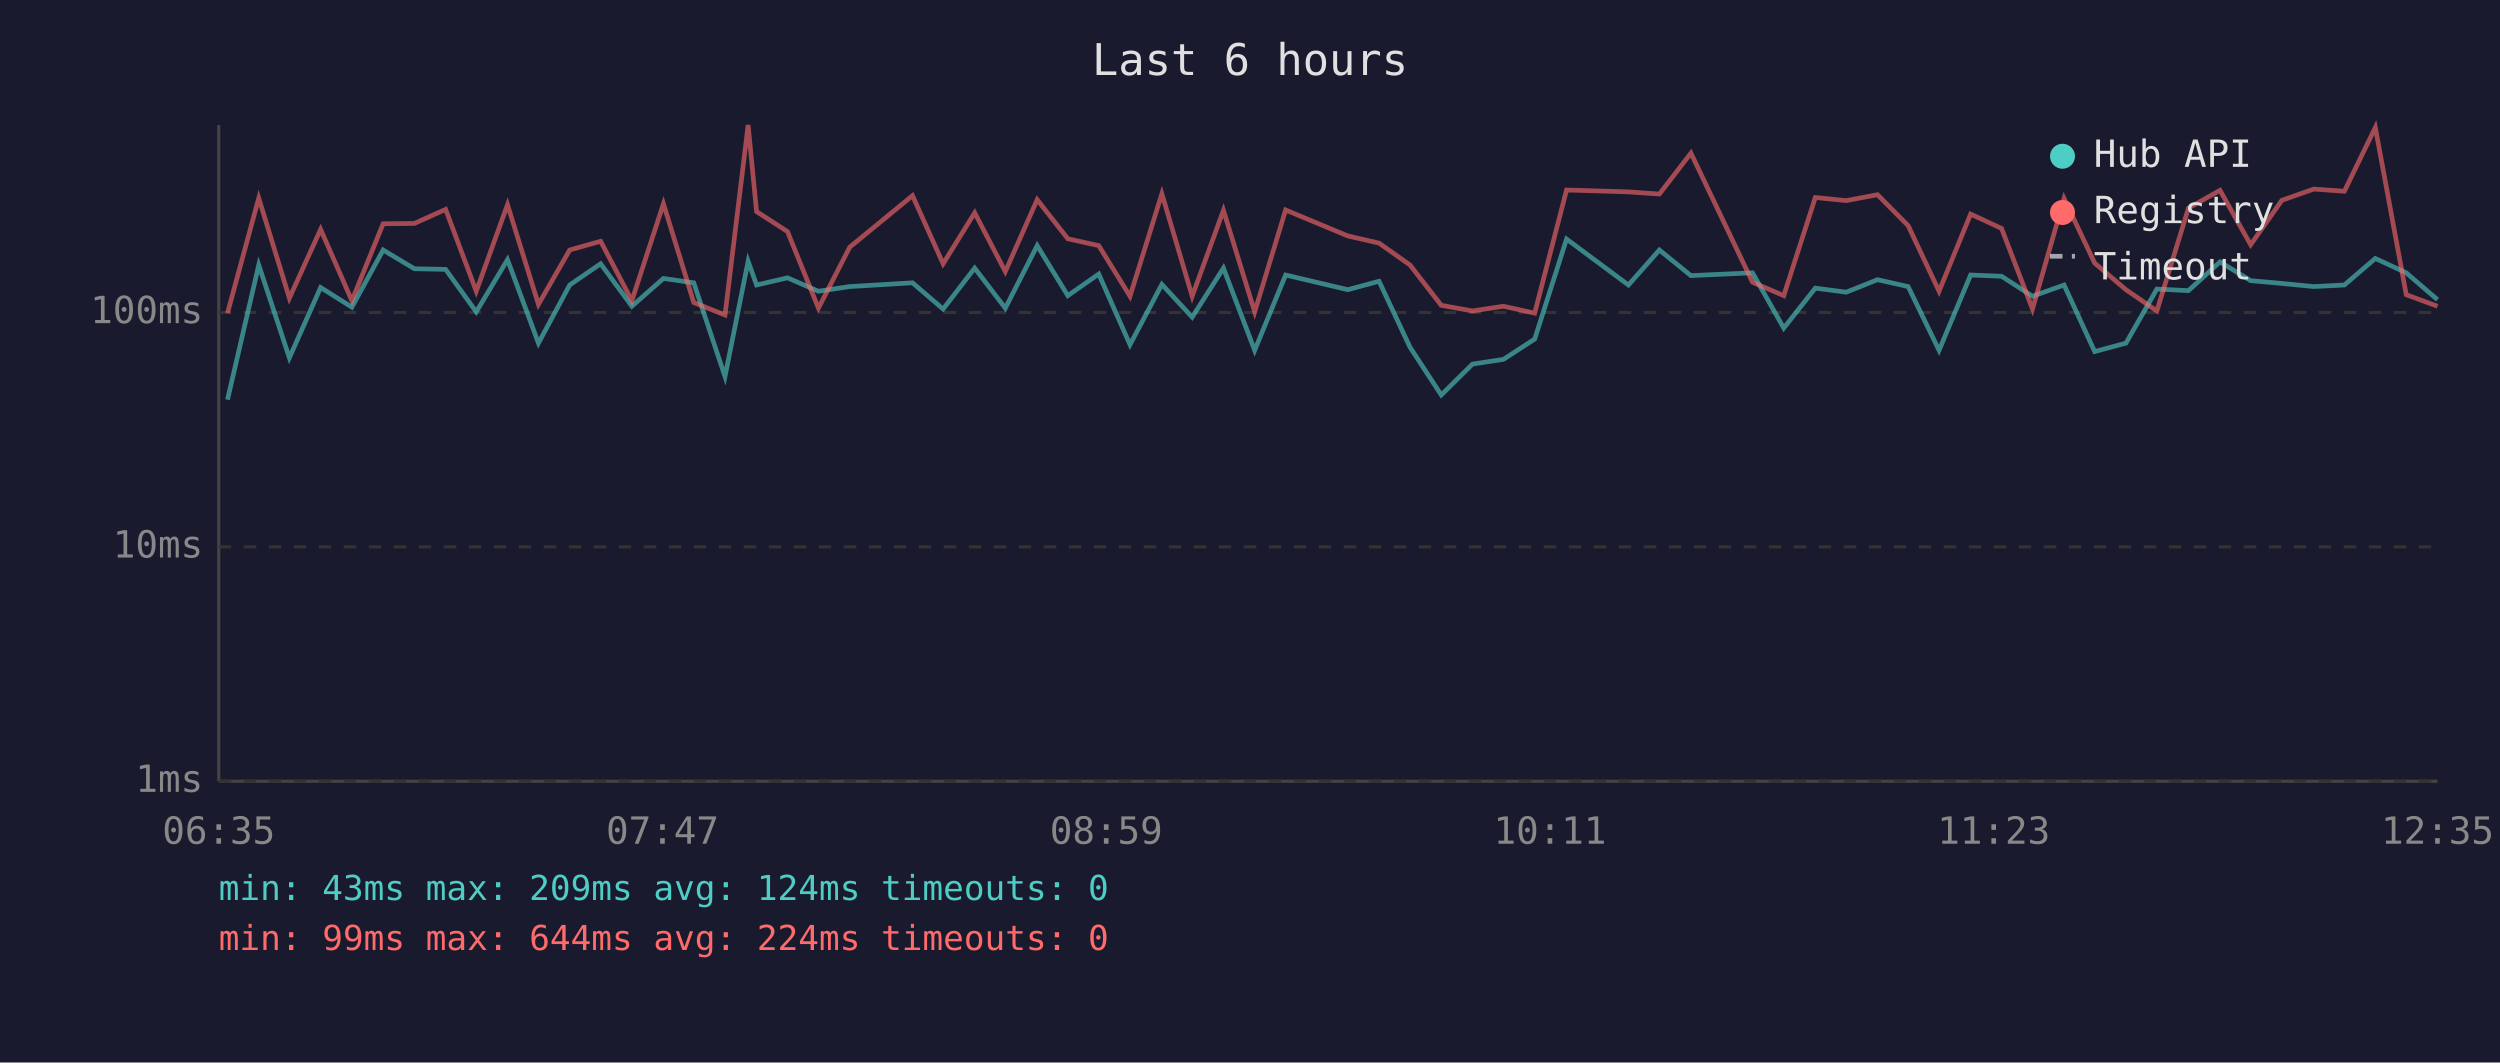
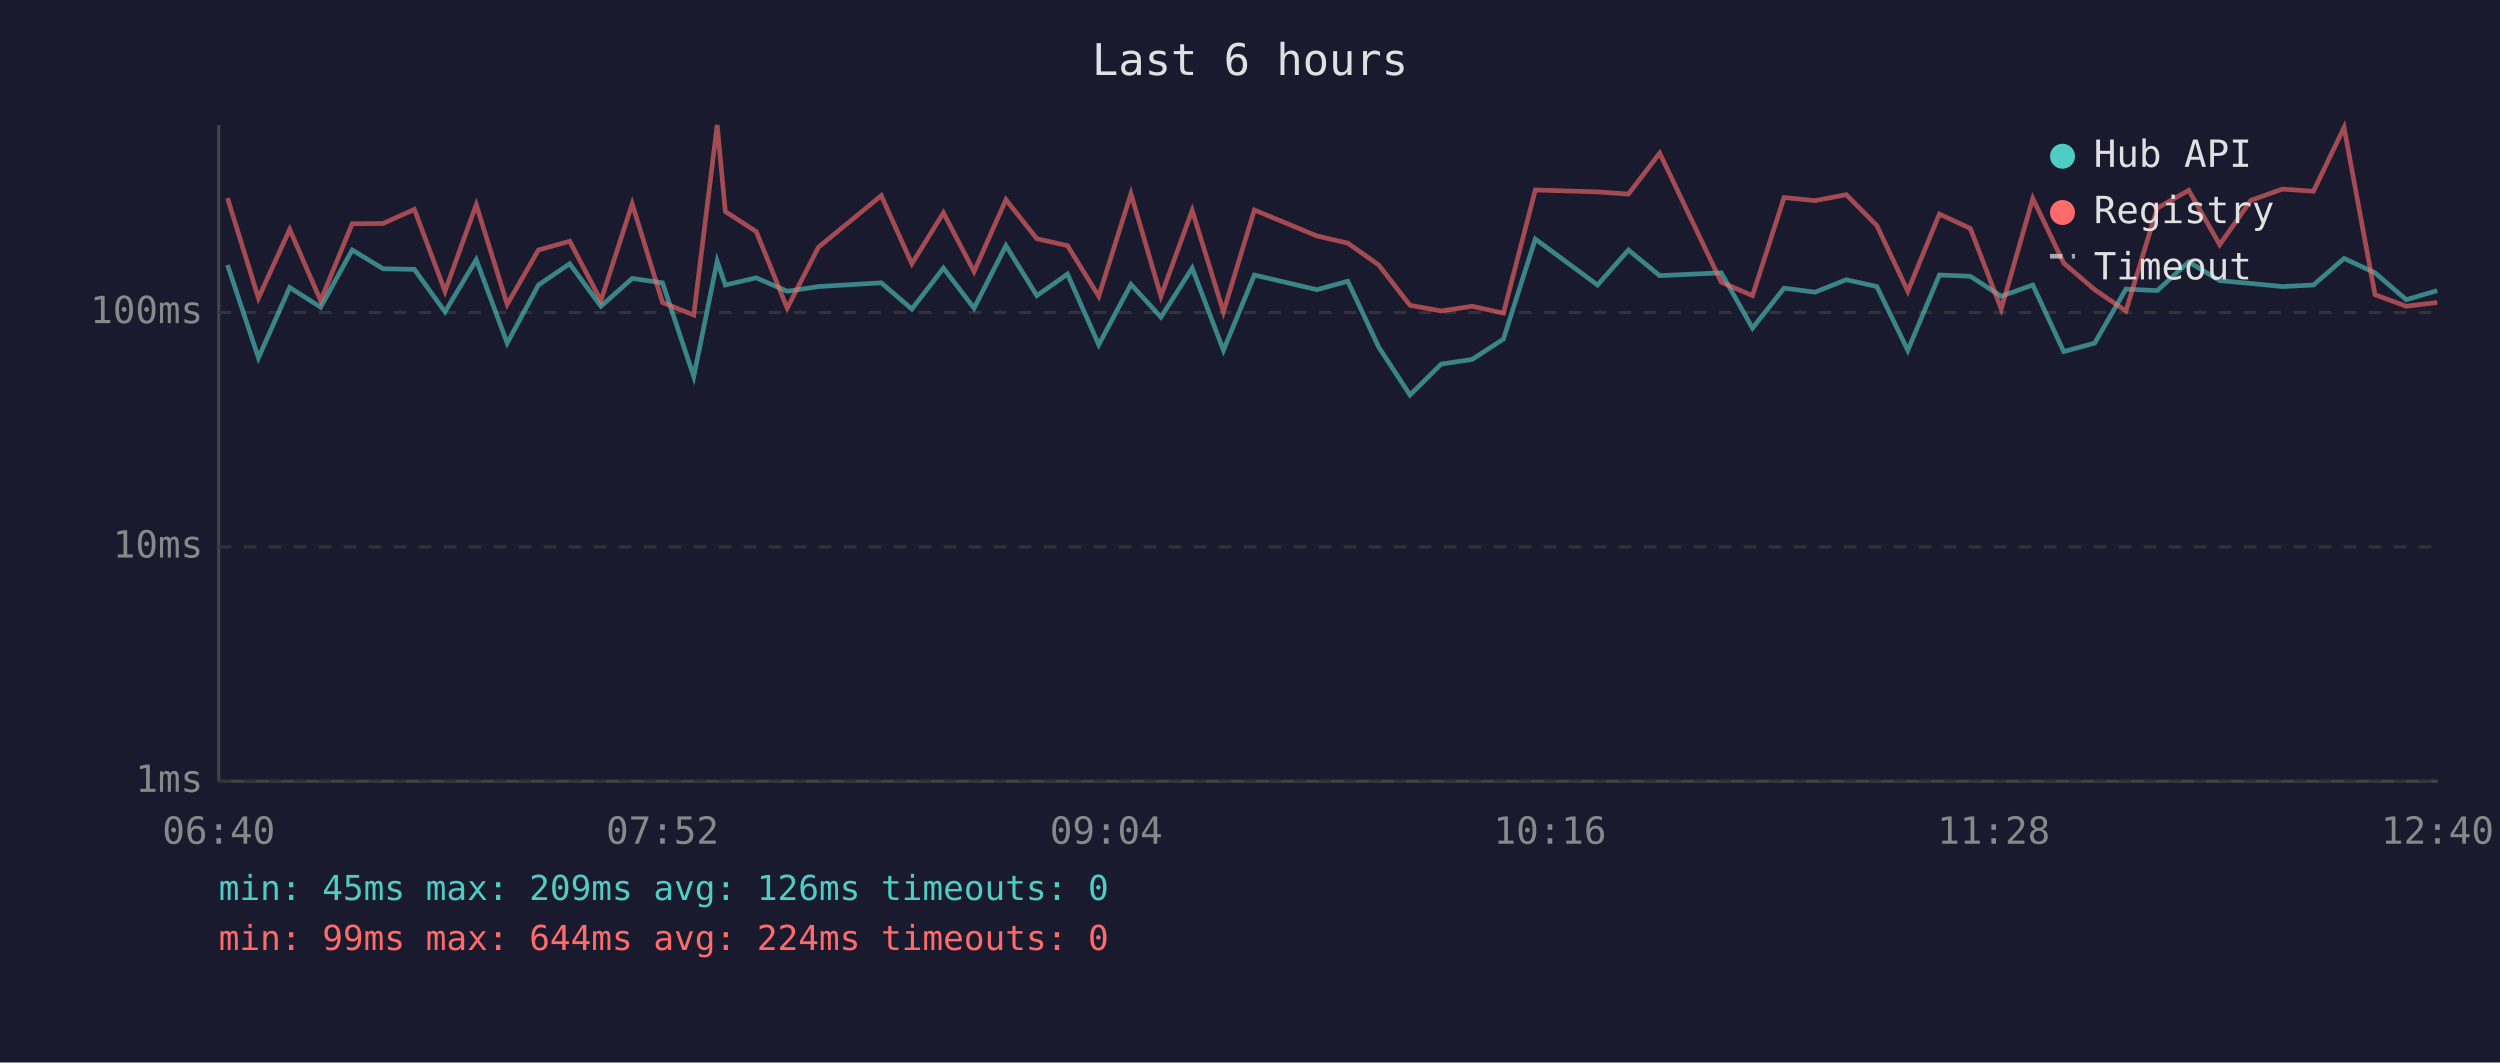
<svg xmlns="http://www.w3.org/2000/svg" viewBox="0 0 800 340" font-family="monospace" font-size="12">
  <rect width="800" height="340" fill="#1a1a2e" />
  <text x="400" y="24" fill="#e0e0e0" font-size="14" text-anchor="middle">Last 6 hours</text>
  <line x1="70" y1="40" x2="70" y2="250" stroke="#444" stroke-width="1" />
  <line x1="70" y1="250" x2="780" y2="250" stroke="#444" stroke-width="1" />
  <line x1="70" y1="250" x2="780" y2="250" stroke="#333" stroke-width="1" stroke-dasharray="4" />
  <text x="65" y="250" fill="#888" text-anchor="end" dominant-baseline="middle">1ms</text>
  <line x1="70" y1="175" x2="780" y2="175" stroke="#333" stroke-width="1" stroke-dasharray="4" />
  <text x="65" y="175" fill="#888" text-anchor="end" dominant-baseline="middle">10ms</text>
  <line x1="70" y1="100" x2="780" y2="100" stroke="#333" stroke-width="1" stroke-dasharray="4" />
  <text x="65" y="100" fill="#888" text-anchor="end" dominant-baseline="middle">100ms</text>
-   <text x="70" y="270" fill="#888" text-anchor="middle">06:35</text>
-   <text x="212" y="270" fill="#888" text-anchor="middle">07:47</text>
-   <text x="354" y="270" fill="#888" text-anchor="middle">08:59</text>
-   <text x="496" y="270" fill="#888" text-anchor="middle">10:11</text>
-   <text x="638" y="270" fill="#888" text-anchor="middle">11:23</text>
-   <text x="780" y="270" fill="#888" text-anchor="middle">12:35</text>
-   <polyline points="72.8,127.9 82.8,84.8 92.6,114.5 102.6,92.0 112.6,98.3 122.6,80.0 132.6,86.0 142.6,86.2 152.4,99.8 162.4,83.1 172.3,109.8 182.3,91.2 192.2,84.4 202.2,98.0 212.3,89.1 222.0,90.5 232.0,120.5 239.4,83.6 242.1,91.2 252.0,88.9 261.9,93.2 271.9,91.7 292.0,90.5 301.8,98.9 311.9,85.8 321.7,98.6 331.9,78.6 341.7,94.6 351.6,87.7 361.6,110.3 371.8,91.0 381.5,101.5 391.5,85.8 401.5,112.1 411.4,88.0 431.3,92.7 441.3,90.0 451.2,111.1 461.2,126.4 471.2,116.5 481.1,115.0 491.1,108.5 501.3,76.5 521.1,91.2 531.0,80.0 541.1,88.2 560.8,87.3 570.8,105.0 580.9,92.2 590.8,93.5 600.8,89.5 610.6,91.7 620.5,112.1 630.6,88.0 640.5,88.4 650.4,94.8 660.5,91.2 670.3,112.5 680.3,109.8 690.2,92.5 700.3,93.0 710.4,83.8 720.2,89.8 730.2,90.7 740.4,91.7 750.2,91.2 760.1,82.7 770.0,87.3 780.0,95.9" fill="none" stroke="#4ecdc4" stroke-width="1.5" opacity="0.6" />
-   <polyline points="72.8,100.2 82.8,63.4 92.6,95.4 102.6,73.4 112.6,96.2 122.6,71.6 132.6,71.5 142.6,67.0 152.4,93.2 162.4,65.5 172.3,97.4 182.3,80.0 192.2,77.2 202.2,96.2 212.3,65.2 222.0,96.8 232.0,100.8 239.4,40.0 242.1,67.7 252.0,74.1 261.9,98.6 271.9,79.1 292.0,62.6 301.8,84.4 311.9,68.1 321.7,86.9 331.9,63.9 341.7,76.4 351.6,78.6 361.6,94.8 371.8,62.0 381.5,94.8 391.5,67.3 401.5,99.8 411.4,67.2 431.3,75.5 441.3,77.8 451.2,84.8 461.2,97.7 471.2,99.5 481.1,98.0 491.1,100.2 501.3,60.8 521.1,61.4 531.0,62.1 541.1,49.0 560.8,90.3 570.8,94.6 580.9,63.2 590.8,64.2 600.8,62.3 610.6,72.2 620.5,93.2 630.6,68.5 640.5,73.1 650.4,98.9 660.5,63.5 670.3,84.2 680.3,92.7 690.2,99.5 700.3,66.6 710.4,60.9 720.2,78.3 730.2,64.1 740.4,60.5 750.2,61.2 760.1,40.8 770.0,94.3 780.0,98.0" fill="none" stroke="#ff6b6b" stroke-width="1.5" opacity="0.6" />
+   <text x="70" y="270" fill="#888" text-anchor="middle">06:40</text>
+   <text x="212" y="270" fill="#888" text-anchor="middle">07:52</text>
+   <text x="354" y="270" fill="#888" text-anchor="middle">09:04</text>
+   <text x="496" y="270" fill="#888" text-anchor="middle">10:16</text>
+   <text x="638" y="270" fill="#888" text-anchor="middle">11:28</text>
+   <text x="780" y="270" fill="#888" text-anchor="middle">12:40</text>
+   <polyline points="72.8,84.8 82.7,114.5 92.7,92.0 102.6,98.3 112.7,80.0 122.6,86.0 132.6,86.2 142.4,99.8 152.4,83.1 162.3,109.8 172.3,91.2 182.3,84.4 192.3,98.0 202.3,89.1 212.0,90.5 222.0,120.5 229.5,83.6 232.1,91.2 242.0,88.9 251.9,93.2 261.9,91.7 282.0,90.5 291.8,98.9 301.9,85.8 311.7,98.6 321.9,78.6 331.8,94.6 341.6,87.7 351.6,110.3 361.9,91.0 371.5,101.5 381.5,85.8 391.5,112.1 401.4,88.0 421.4,92.7 431.3,90.0 441.2,111.1 451.2,126.4 461.2,116.5 471.1,115.0 481.1,108.5 491.3,76.5 511.2,91.2 521.1,80.0 531.1,88.2 550.8,87.3 560.8,105.0 570.9,92.2 580.8,93.5 590.8,89.5 600.6,91.7 610.5,112.1 620.6,88.0 630.5,88.4 640.4,94.8 650.5,91.2 660.4,112.5 670.3,109.8 680.3,92.5 690.3,93.0 700.4,83.8 710.3,89.8 720.3,90.7 730.4,91.7 740.3,91.2 750.1,82.7 760.0,87.3 770.0,95.9 779.9,93.0" fill="none" stroke="#4ecdc4" stroke-width="1.5" opacity="0.6" />
+   <polyline points="72.8,63.4 82.7,95.4 92.7,73.4 102.6,96.2 112.7,71.6 122.6,71.5 132.6,67.0 142.4,93.2 152.4,65.5 162.3,97.4 172.3,80.0 182.3,77.2 192.3,96.2 202.3,65.2 212.0,96.8 222.0,100.8 229.5,40.0 232.1,67.7 242.0,74.1 251.9,98.6 261.9,79.1 282.0,62.6 291.8,84.4 301.9,68.1 311.7,86.9 321.9,63.9 331.8,76.4 341.6,78.6 351.6,94.8 361.9,62.0 371.5,94.8 381.5,67.3 391.5,99.8 401.4,67.2 421.4,75.5 431.3,77.8 441.2,84.8 451.2,97.7 461.2,99.5 471.1,98.0 481.1,100.2 491.3,60.8 511.2,61.4 521.1,62.1 531.1,49.0 550.8,90.3 560.8,94.6 570.9,63.2 580.8,64.2 590.8,62.3 600.6,72.2 610.5,93.2 620.6,68.5 630.5,73.1 640.4,98.9 650.5,63.5 660.4,84.2 670.3,92.7 680.3,99.5 690.3,66.6 700.4,60.9 710.3,78.3 720.3,64.1 730.4,60.5 740.3,61.2 750.1,40.8 760.0,94.3 770.0,98.0 779.9,96.8" fill="none" stroke="#ff6b6b" stroke-width="1.5" opacity="0.6" />
  <circle cx="660" cy="50" r="4" fill="#4ecdc4" />
  <text x="670" y="50" fill="#e0e0e0" dominant-baseline="middle">Hub API</text>
  <circle cx="660" cy="68" r="4" fill="#ff6b6b" />
  <text x="670" y="68" fill="#e0e0e0" dominant-baseline="middle">Registry</text>
  <line x1="656" y1="82" x2="664" y2="82" stroke="#e0e0e0" stroke-width="1.5" stroke-dasharray="4,3" opacity="0.7" />
  <text x="670" y="86" fill="#e0e0e0" dominant-baseline="middle">Timeout</text>
-   <text x="70" y="288" fill="#4ecdc4" font-size="11">min: 43ms  max: 209ms  avg: 124ms  timeouts: 0</text>
+   <text x="70" y="288" fill="#4ecdc4" font-size="11">min: 45ms  max: 209ms  avg: 126ms  timeouts: 0</text>
  <text x="70" y="304" fill="#ff6b6b" font-size="11">min: 99ms  max: 644ms  avg: 224ms  timeouts: 0</text>
</svg>
